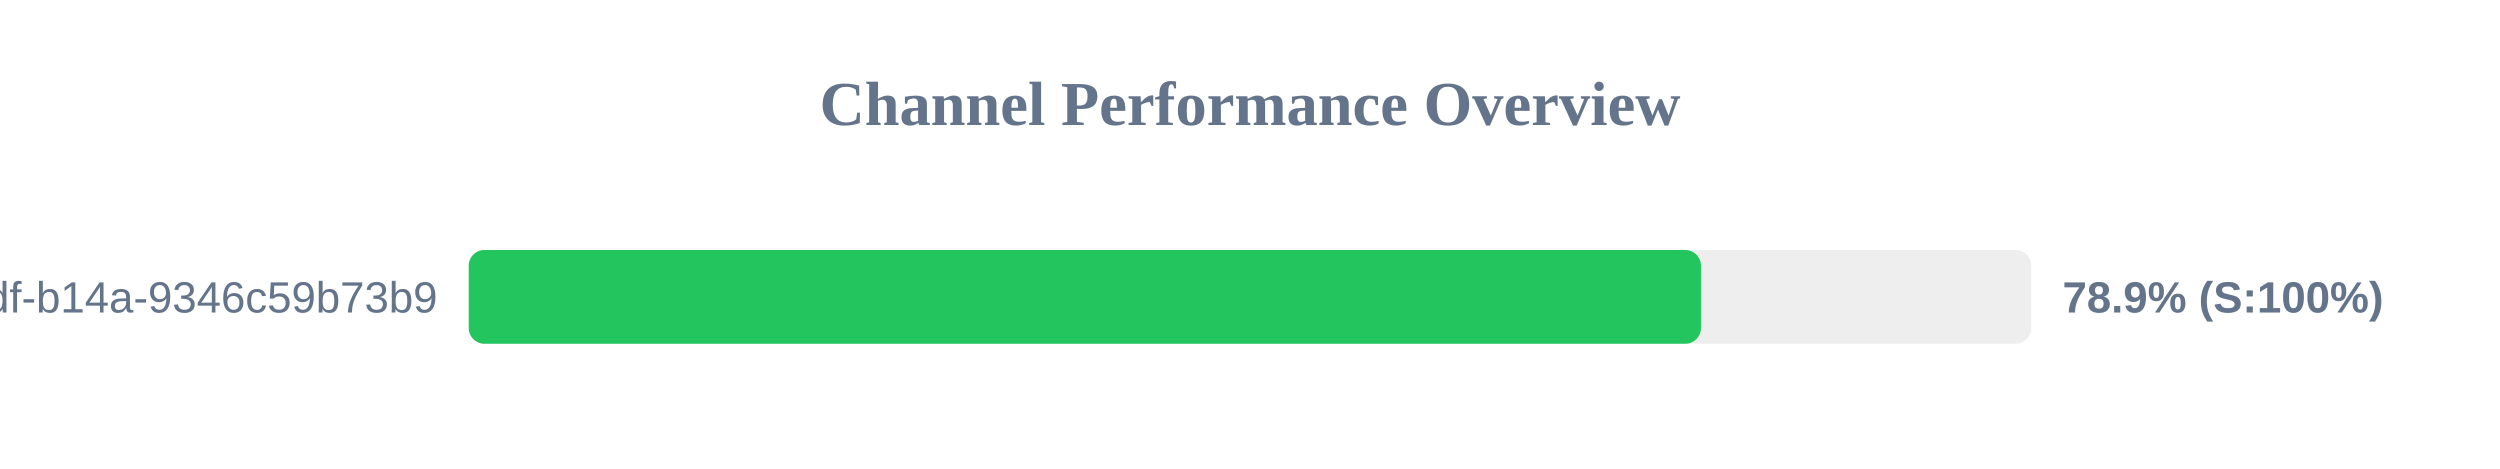
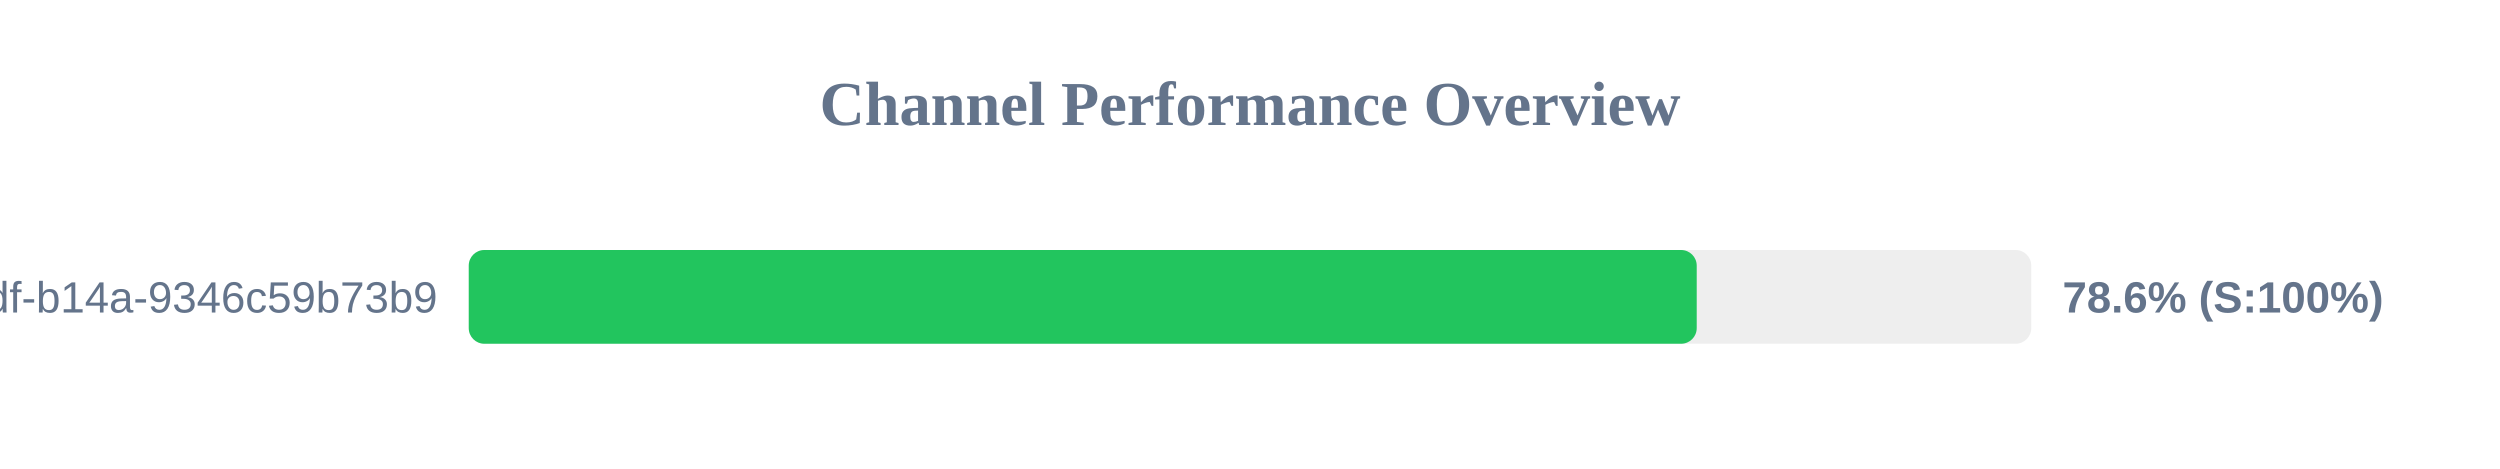
<svg xmlns="http://www.w3.org/2000/svg" width="800" height="150" version="1.1">
  <style>
        .row { font: 14px Arial; fill: #64748b; }
        .score { font: bold 14px Arial; fill: #64748b; }
    </style>
  <text x="400" y="40" text-anchor="middle" font-size="20px" font-weight="bold" fill="#64748b">Channel Performance Overview</text>
  <rect x="150" y="80" width="500" height="30" fill="#eee" rx="5" />
-   <rect x="150" y="80" width="394.3" height="30" fill="#22c55e" rx="5" />
+   <rect x="150" y="80" width="392.95" height="30" fill="#22c55e" rx="5" />
  <text x="140" y="100" text-anchor="end" class="row">?uuid=55ca7a9e-cf90-49df-b14a-9346c59b73b9</text>
-   <text x="660" y="100" text-anchor="start" class="score">78.9% (S:100%)</text>
+   <text x="660" y="100" text-anchor="start" class="score">78.6% (S:100%)</text>
</svg>
